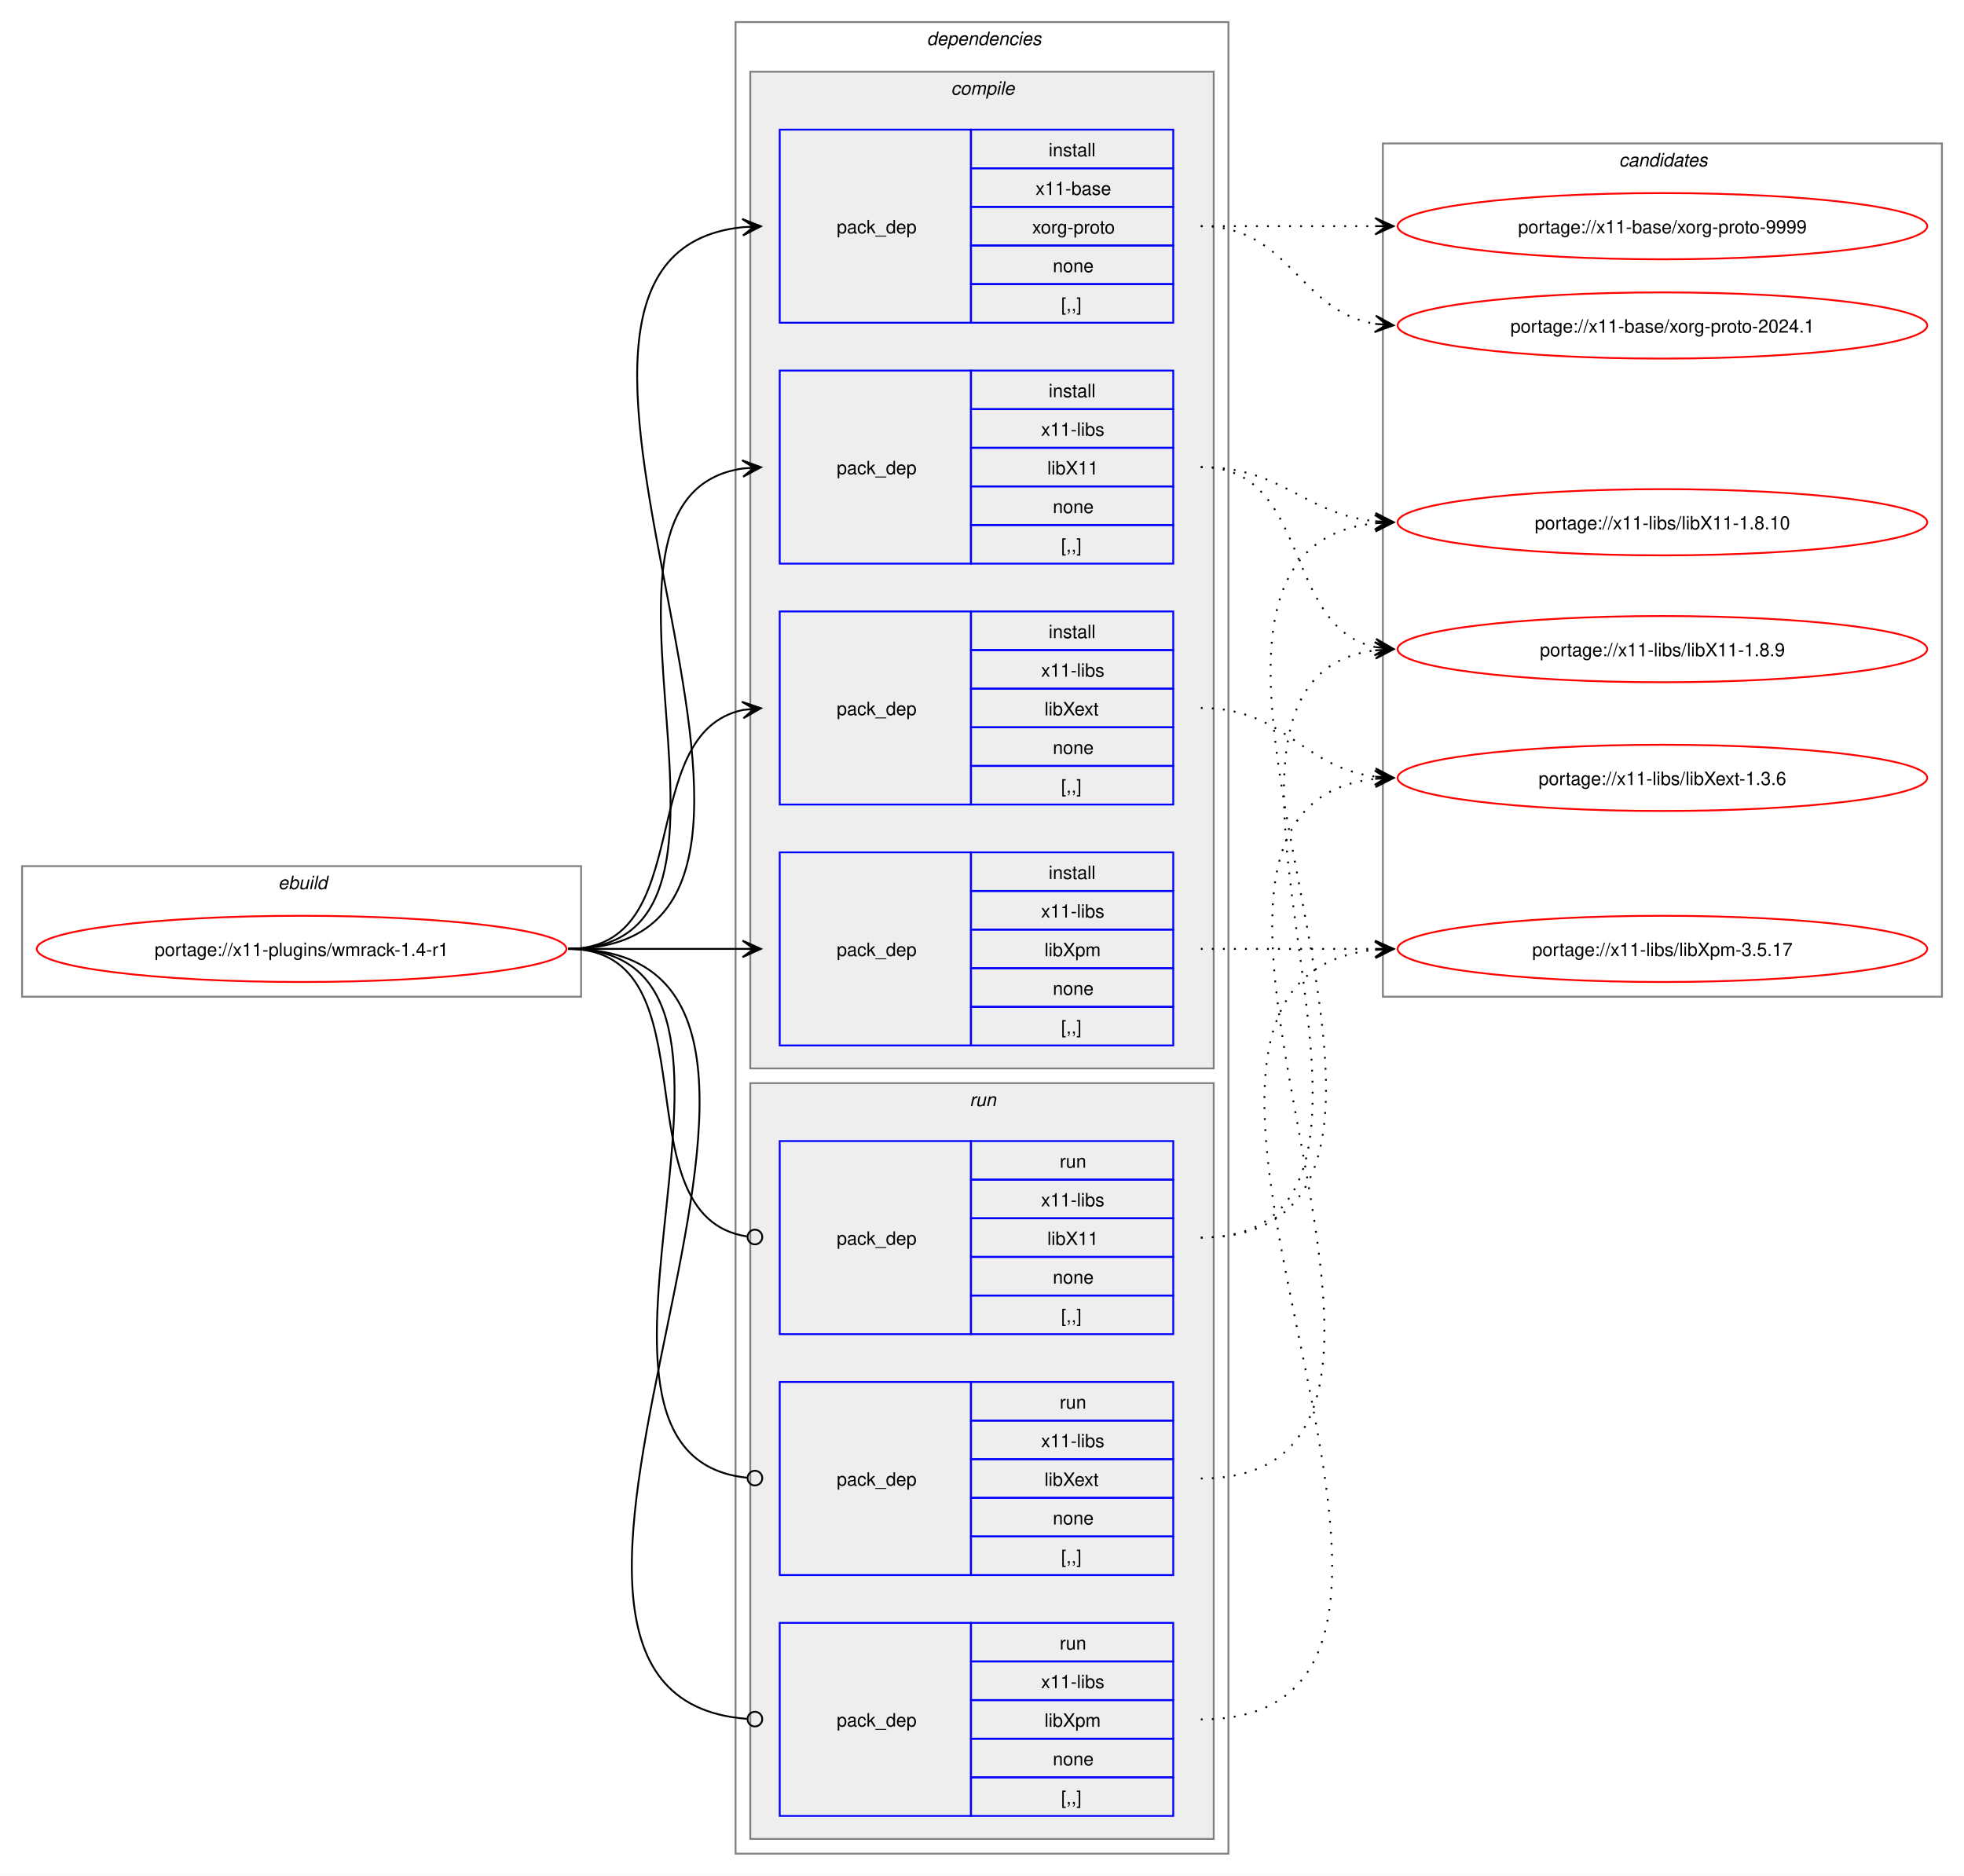
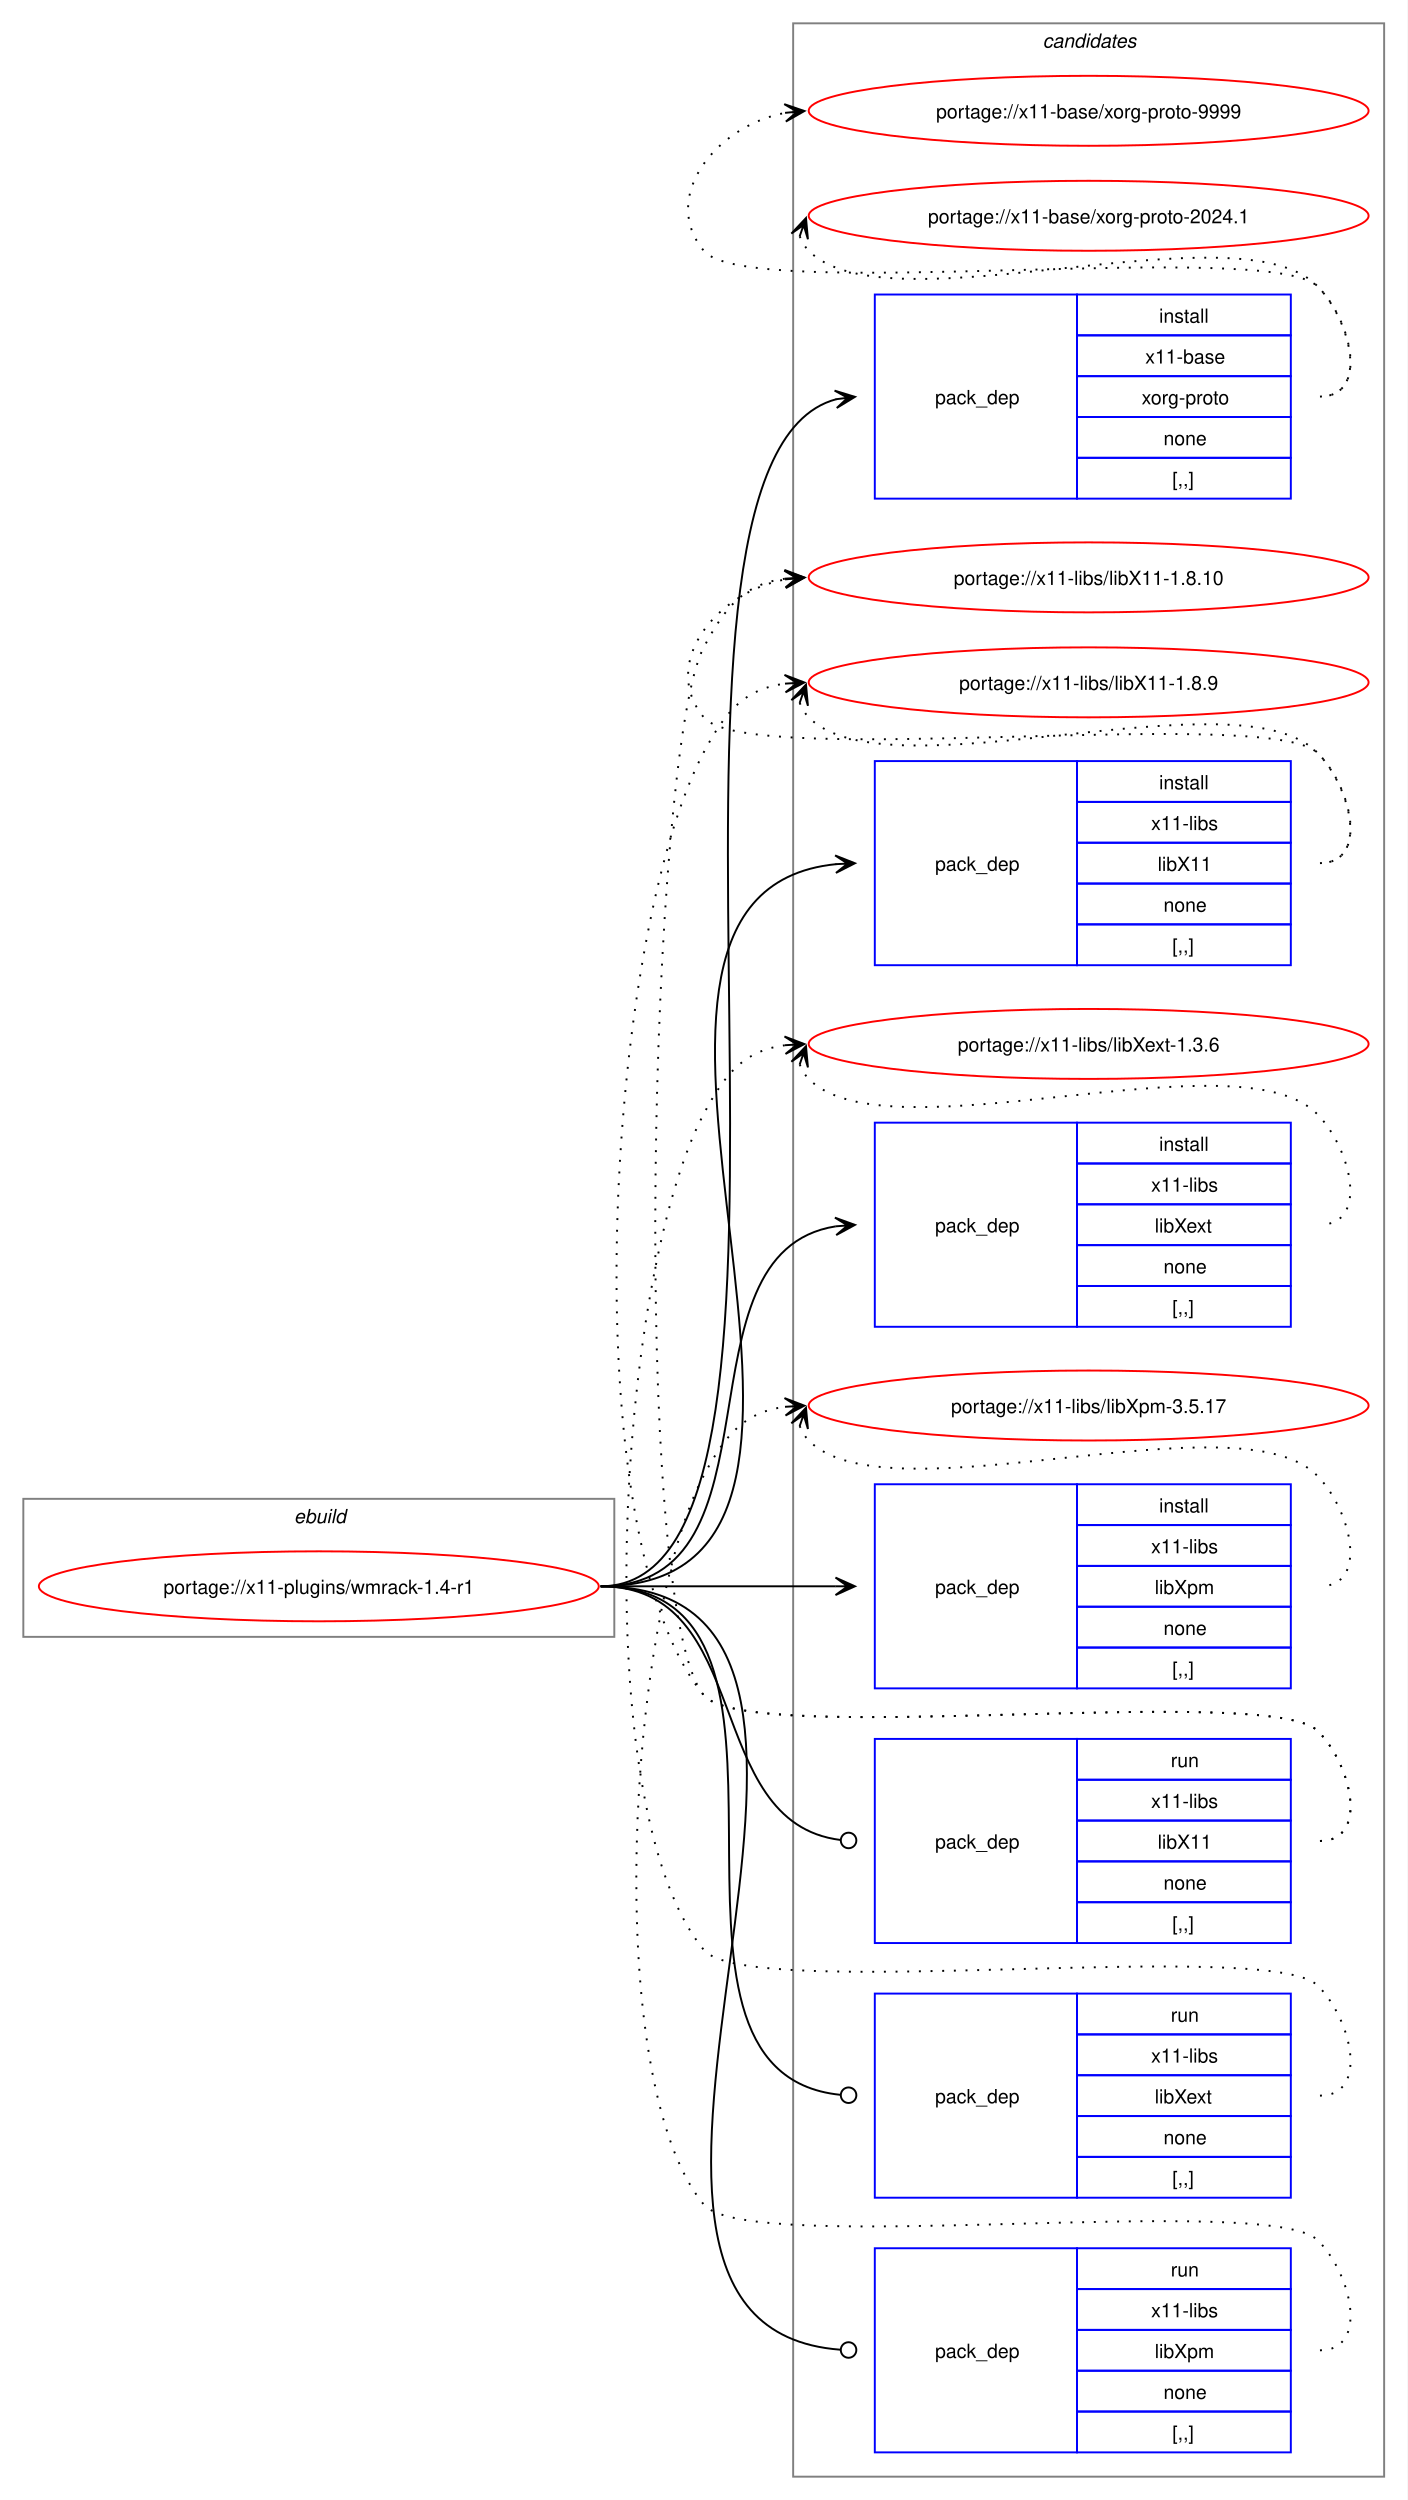
- <svg xmlns="http://www.w3.org/2000/svg" xmlns:xlink="http://www.w3.org/1999/xlink" width="1068pt" height="1020pt" viewBox="0.00 0.00 1068.00 1020.00">
-   <g id="graph0" class="graph" transform="scale(1 1) rotate(0) translate(4 1016)">
-     <polygon fill="white" stroke="none" points="-4,4 -4,-1016 1064,-1016 1064,4 -4,4" />
+ <svg xmlns="http://www.w3.org/2000/svg" xmlns:xlink="http://www.w3.org/1999/xlink" width="724pt" height="1286pt" viewBox="0.00 0.00 724.00 1286.00">
+   <g id="graph0" class="graph" transform="scale(1 1) rotate(0) translate(4 1282)">
+     <polygon fill="white" stroke="none" points="-4,4 -4,-1282 720,-1282 720,4 -4,4" />
+     <g id="clust13" class="cluster">
+       <polygon fill="none" stroke="gray" points="404,-8 404,-1270 708,-1270 708,-8 404,-8" />
+       <text text-anchor="start" x="532.38" y="-1257.5" font-family="Helvetica,sans-Serif" font-style="italic" font-size="10.00">candidates</text>
+     </g>
    <g id="clust1" class="cluster">
-       <polygon fill="none" stroke="gray" points="8,-474 8,-545 312,-545 312,-474 8,-474" />
-       <text text-anchor="start" x="147.25" y="-532.5" font-family="Helvetica,sans-Serif" font-style="italic" font-size="10.00">ebuild</text>
-     </g>
-     <g id="clust2" class="cluster">
-       <polygon fill="none" stroke="gray" points="396,-8 396,-1004 664,-1004 664,-8 396,-8" />
-       <text text-anchor="start" x="500" y="-991.5" font-family="Helvetica,sans-Serif" font-style="italic" font-size="10.00">dependencies</text>
-     </g>
-     <g id="clust3" class="cluster">
-       <polygon fill="#eeeeee" stroke="gray" points="404,-435 404,-977 656,-977 656,-435 404,-435" />
-       <text text-anchor="start" x="513.12" y="-964.5" font-family="Helvetica,sans-Serif" font-style="italic" font-size="10.00">compile</text>
-     </g>
-     <g id="clust9" class="cluster">
-       <polygon fill="#eeeeee" stroke="gray" points="404,-16 404,-427 656,-427 656,-16 404,-16" />
-       <text text-anchor="start" x="523.25" y="-414.5" font-family="Helvetica,sans-Serif" font-style="italic" font-size="10.00">run</text>
-     </g>
-     <g id="clust13" class="cluster">
-       <polygon fill="none" stroke="gray" points="748,-474 748,-938 1052,-938 1052,-474 748,-474" />
-       <text text-anchor="start" x="876.38" y="-925.5" font-family="Helvetica,sans-Serif" font-style="italic" font-size="10.00">candidates</text>
+       <polygon fill="none" stroke="gray" points="8,-440 8,-511 312,-511 312,-440 8,-440" />
+       <text text-anchor="start" x="147.25" y="-498.5" font-family="Helvetica,sans-Serif" font-style="italic" font-size="10.00">ebuild</text>
    </g>
    <g id="node1" class="node">
      <g id="a_node1">
        <a xlink:href="../x11-plugins/wmrack-1.4-r1.svg" xlink:title="portage://x11-plugins/wmrack-1.4-r1">
-           <ellipse fill="none" stroke="red" cx="160" cy="-500" rx="144" ry="18" />
-           <text text-anchor="middle" x="160" y="-496.12" font-family="Helvetica,sans-Serif" font-size="10.00">portage://x11-plugins/wmrack-1.4-r1</text>
+           <ellipse fill="none" stroke="red" cx="160" cy="-466" rx="144" ry="18" />
+           <text text-anchor="middle" x="160" y="-462.12" font-family="Helvetica,sans-Serif" font-size="10.00">portage://x11-plugins/wmrack-1.4-r1</text>
        </a>
      </g>
    </g>
    <g id="node2" class="node">
-       <polygon fill="none" stroke="blue" points="420,-840.5 420,-945.5 524,-945.5 524,-840.5 420,-840.5" />
-       <text text-anchor="start" x="451" y="-889.12" font-family="Helvetica,sans-Serif" font-size="10.00">pack_dep</text>
-       <polygon fill="none" stroke="blue" points="524,-924.5 524,-945.5 634,-945.5 634,-924.5 524,-924.5" />
-       <text text-anchor="start" x="566.25" y="-931" font-family="Helvetica,sans-Serif" font-size="10.00">install</text>
-       <polygon fill="none" stroke="blue" points="524,-903.5 524,-924.5 634,-924.5 634,-903.5 524,-903.5" />
-       <text text-anchor="start" x="559.12" y="-910" font-family="Helvetica,sans-Serif" font-size="10.00">x11-base</text>
-       <polygon fill="none" stroke="blue" points="524,-882.5 524,-903.5 634,-903.5 634,-882.5 524,-882.5" />
-       <text text-anchor="start" x="557.25" y="-889" font-family="Helvetica,sans-Serif" font-size="10.00">xorg-proto</text>
-       <polygon fill="none" stroke="blue" points="524,-861.5 524,-882.5 634,-882.5 634,-861.5 524,-861.5" />
-       <text text-anchor="start" x="568.5" y="-868" font-family="Helvetica,sans-Serif" font-size="10.00">none</text>
-       <polygon fill="none" stroke="blue" points="524,-840.5 524,-861.5 634,-861.5 634,-840.5 524,-840.5" />
-       <text text-anchor="start" x="573" y="-847" font-family="Helvetica,sans-Serif" font-size="10.00">[,,]</text>
+       <polygon fill="none" stroke="blue" points="446,-1025.5 446,-1130.5 550,-1130.5 550,-1025.5 446,-1025.5" />
+       <text text-anchor="start" x="477" y="-1074.12" font-family="Helvetica,sans-Serif" font-size="10.00">pack_dep</text>
+       <polygon fill="none" stroke="blue" points="550,-1109.5 550,-1130.5 660,-1130.5 660,-1109.5 550,-1109.5" />
+       <text text-anchor="start" x="592.25" y="-1116" font-family="Helvetica,sans-Serif" font-size="10.00">install</text>
+       <polygon fill="none" stroke="blue" points="550,-1088.5 550,-1109.5 660,-1109.5 660,-1088.5 550,-1088.5" />
+       <text text-anchor="start" x="585.12" y="-1095" font-family="Helvetica,sans-Serif" font-size="10.00">x11-base</text>
+       <polygon fill="none" stroke="blue" points="550,-1067.5 550,-1088.5 660,-1088.5 660,-1067.5 550,-1067.5" />
+       <text text-anchor="start" x="583.25" y="-1074" font-family="Helvetica,sans-Serif" font-size="10.00">xorg-proto</text>
+       <polygon fill="none" stroke="blue" points="550,-1046.5 550,-1067.5 660,-1067.5 660,-1046.5 550,-1046.5" />
+       <text text-anchor="start" x="594.5" y="-1053" font-family="Helvetica,sans-Serif" font-size="10.00">none</text>
+       <polygon fill="none" stroke="blue" points="550,-1025.5 550,-1046.5 660,-1046.5 660,-1025.5 550,-1025.5" />
+       <text text-anchor="start" x="599" y="-1032" font-family="Helvetica,sans-Serif" font-size="10.00">[,,]</text>
    </g>
    <g id="edge1" class="edge">
-       <path fill="none" stroke="black" d="M305,-500C482.02,-500 240.88,-876.29 399.94,-892.46" />
-       <polygon fill="black" stroke="black" points="409.78,-892.94 399.58,-896.95 406.01,-892.76 399.79,-892.46 399.79,-892.46 399.79,-892.46 406.01,-892.76 400.01,-887.96 409.78,-892.94" />
+       <path fill="none" stroke="black" d="M305,-466C440.32,-466 305.66,-1044.99 426.22,-1076.65" />
+       <polygon fill="black" stroke="black" points="435.79,-1077.85 425.31,-1081.07 432.04,-1077.38 425.87,-1076.61 425.87,-1076.61 425.87,-1076.61 432.04,-1077.38 426.43,-1072.14 435.79,-1077.85" />
    </g>
    <g id="node3" class="node">
-       <polygon fill="none" stroke="blue" points="420,-709.5 420,-814.5 524,-814.5 524,-709.5 420,-709.5" />
-       <text text-anchor="start" x="451" y="-758.12" font-family="Helvetica,sans-Serif" font-size="10.00">pack_dep</text>
-       <polygon fill="none" stroke="blue" points="524,-793.5 524,-814.5 634,-814.5 634,-793.5 524,-793.5" />
-       <text text-anchor="start" x="566.25" y="-800" font-family="Helvetica,sans-Serif" font-size="10.00">install</text>
-       <polygon fill="none" stroke="blue" points="524,-772.5 524,-793.5 634,-793.5 634,-772.5 524,-772.5" />
-       <text text-anchor="start" x="562.12" y="-779" font-family="Helvetica,sans-Serif" font-size="10.00">x11-libs</text>
-       <polygon fill="none" stroke="blue" points="524,-751.5 524,-772.5 634,-772.5 634,-751.5 524,-751.5" />
-       <text text-anchor="start" x="565.5" y="-758" font-family="Helvetica,sans-Serif" font-size="10.00">libX11</text>
-       <polygon fill="none" stroke="blue" points="524,-730.5 524,-751.5 634,-751.5 634,-730.5 524,-730.5" />
-       <text text-anchor="start" x="568.5" y="-737" font-family="Helvetica,sans-Serif" font-size="10.00">none</text>
-       <polygon fill="none" stroke="blue" points="524,-709.5 524,-730.5 634,-730.5 634,-709.5 524,-709.5" />
-       <text text-anchor="start" x="573" y="-716" font-family="Helvetica,sans-Serif" font-size="10.00">[,,]</text>
+       <polygon fill="none" stroke="blue" points="446,-785.5 446,-890.5 550,-890.5 550,-785.5 446,-785.5" />
+       <text text-anchor="start" x="477" y="-834.12" font-family="Helvetica,sans-Serif" font-size="10.00">pack_dep</text>
+       <polygon fill="none" stroke="blue" points="550,-869.5 550,-890.5 660,-890.5 660,-869.5 550,-869.5" />
+       <text text-anchor="start" x="592.25" y="-876" font-family="Helvetica,sans-Serif" font-size="10.00">install</text>
+       <polygon fill="none" stroke="blue" points="550,-848.5 550,-869.5 660,-869.5 660,-848.5 550,-848.5" />
+       <text text-anchor="start" x="588.12" y="-855" font-family="Helvetica,sans-Serif" font-size="10.00">x11-libs</text>
+       <polygon fill="none" stroke="blue" points="550,-827.5 550,-848.5 660,-848.5 660,-827.5 550,-827.5" />
+       <text text-anchor="start" x="591.5" y="-834" font-family="Helvetica,sans-Serif" font-size="10.00">libX11</text>
+       <polygon fill="none" stroke="blue" points="550,-806.5 550,-827.5 660,-827.5 660,-806.5 550,-806.5" />
+       <text text-anchor="start" x="594.5" y="-813" font-family="Helvetica,sans-Serif" font-size="10.00">none</text>
+       <polygon fill="none" stroke="blue" points="550,-785.5 550,-806.5 660,-806.5 660,-785.5 550,-785.5" />
+       <text text-anchor="start" x="599" y="-792" font-family="Helvetica,sans-Serif" font-size="10.00">[,,]</text>
    </g>
    <g id="edge2" class="edge">
-       <path fill="none" stroke="black" d="M305,-500C426.69,-500 294.2,-745.88 400,-761.25" />
-       <polygon fill="black" stroke="black" points="409.78,-761.92 399.5,-765.72 406.01,-761.66 399.81,-761.24 399.81,-761.24 399.81,-761.24 406.01,-761.66 400.11,-756.75 409.78,-761.92" />
+       <path fill="none" stroke="black" d="M305,-466C476.66,-466 270.79,-822.19 426.23,-837.49" />
+       <polygon fill="black" stroke="black" points="435.78,-837.94 425.58,-841.97 432.01,-837.76 425.79,-837.47 425.79,-837.47 425.79,-837.47 432.01,-837.76 426.01,-832.98 435.78,-837.94" />
    </g>
    <g id="node4" class="node">
-       <polygon fill="none" stroke="blue" points="420,-578.5 420,-683.5 524,-683.5 524,-578.5 420,-578.5" />
-       <text text-anchor="start" x="451" y="-627.12" font-family="Helvetica,sans-Serif" font-size="10.00">pack_dep</text>
-       <polygon fill="none" stroke="blue" points="524,-662.5 524,-683.5 634,-683.5 634,-662.5 524,-662.5" />
-       <text text-anchor="start" x="566.25" y="-669" font-family="Helvetica,sans-Serif" font-size="10.00">install</text>
-       <polygon fill="none" stroke="blue" points="524,-641.5 524,-662.5 634,-662.5 634,-641.5 524,-641.5" />
-       <text text-anchor="start" x="562.12" y="-648" font-family="Helvetica,sans-Serif" font-size="10.00">x11-libs</text>
-       <polygon fill="none" stroke="blue" points="524,-620.5 524,-641.5 634,-641.5 634,-620.5 524,-620.5" />
-       <text text-anchor="start" x="564" y="-627" font-family="Helvetica,sans-Serif" font-size="10.00">libXext</text>
-       <polygon fill="none" stroke="blue" points="524,-599.5 524,-620.5 634,-620.5 634,-599.5 524,-599.5" />
-       <text text-anchor="start" x="568.5" y="-606" font-family="Helvetica,sans-Serif" font-size="10.00">none</text>
-       <polygon fill="none" stroke="blue" points="524,-578.5 524,-599.5 634,-599.5 634,-578.5 524,-578.5" />
-       <text text-anchor="start" x="573" y="-585" font-family="Helvetica,sans-Serif" font-size="10.00">[,,]</text>
+       <polygon fill="none" stroke="blue" points="446,-599.5 446,-704.5 550,-704.5 550,-599.5 446,-599.5" />
+       <text text-anchor="start" x="477" y="-648.12" font-family="Helvetica,sans-Serif" font-size="10.00">pack_dep</text>
+       <polygon fill="none" stroke="blue" points="550,-683.5 550,-704.5 660,-704.5 660,-683.5 550,-683.5" />
+       <text text-anchor="start" x="592.25" y="-690" font-family="Helvetica,sans-Serif" font-size="10.00">install</text>
+       <polygon fill="none" stroke="blue" points="550,-662.5 550,-683.5 660,-683.5 660,-662.5 550,-662.5" />
+       <text text-anchor="start" x="588.12" y="-669" font-family="Helvetica,sans-Serif" font-size="10.00">x11-libs</text>
+       <polygon fill="none" stroke="blue" points="550,-641.5 550,-662.5 660,-662.5 660,-641.5 550,-641.5" />
+       <text text-anchor="start" x="590" y="-648" font-family="Helvetica,sans-Serif" font-size="10.00">libXext</text>
+       <polygon fill="none" stroke="blue" points="550,-620.5 550,-641.5 660,-641.5 660,-620.5 550,-620.5" />
+       <text text-anchor="start" x="594.5" y="-627" font-family="Helvetica,sans-Serif" font-size="10.00">none</text>
+       <polygon fill="none" stroke="blue" points="550,-599.5 550,-620.5 660,-620.5 660,-599.5 550,-599.5" />
+       <text text-anchor="start" x="599" y="-606" font-family="Helvetica,sans-Serif" font-size="10.00">[,,]</text>
    </g>
    <g id="edge3" class="edge">
-       <path fill="none" stroke="black" d="M305,-500C375.95,-500 340.39,-617.55 400.11,-629.95" />
-       <polygon fill="black" stroke="black" points="409.79,-630.88 399.4,-634.4 406.02,-630.52 399.83,-629.92 399.83,-629.92 399.83,-629.92 406.02,-630.52 400.27,-625.44 409.79,-630.88" />
+       <path fill="none" stroke="black" d="M305,-466C402.41,-466 340.9,-637.75 425.89,-651.17" />
+       <polygon fill="black" stroke="black" points="435.78,-651.91 425.48,-655.65 432.01,-651.63 425.81,-651.17 425.81,-651.17 425.81,-651.17 432.01,-651.63 426.15,-646.68 435.78,-651.91" />
    </g>
    <g id="node5" class="node">
-       <polygon fill="none" stroke="blue" points="420,-447.5 420,-552.5 524,-552.5 524,-447.5 420,-447.5" />
-       <text text-anchor="start" x="451" y="-496.12" font-family="Helvetica,sans-Serif" font-size="10.00">pack_dep</text>
-       <polygon fill="none" stroke="blue" points="524,-531.5 524,-552.5 634,-552.5 634,-531.5 524,-531.5" />
-       <text text-anchor="start" x="566.25" y="-538" font-family="Helvetica,sans-Serif" font-size="10.00">install</text>
-       <polygon fill="none" stroke="blue" points="524,-510.5 524,-531.5 634,-531.5 634,-510.5 524,-510.5" />
-       <text text-anchor="start" x="562.12" y="-517" font-family="Helvetica,sans-Serif" font-size="10.00">x11-libs</text>
-       <polygon fill="none" stroke="blue" points="524,-489.5 524,-510.5 634,-510.5 634,-489.5 524,-489.5" />
-       <text text-anchor="start" x="564" y="-496" font-family="Helvetica,sans-Serif" font-size="10.00">libXpm</text>
-       <polygon fill="none" stroke="blue" points="524,-468.5 524,-489.5 634,-489.5 634,-468.5 524,-468.5" />
-       <text text-anchor="start" x="568.5" y="-475" font-family="Helvetica,sans-Serif" font-size="10.00">none</text>
-       <polygon fill="none" stroke="blue" points="524,-447.5 524,-468.5 634,-468.5 634,-447.5 524,-447.5" />
-       <text text-anchor="start" x="573" y="-454" font-family="Helvetica,sans-Serif" font-size="10.00">[,,]</text>
+       <polygon fill="none" stroke="blue" points="446,-413.5 446,-518.5 550,-518.5 550,-413.5 446,-413.5" />
+       <text text-anchor="start" x="477" y="-462.12" font-family="Helvetica,sans-Serif" font-size="10.00">pack_dep</text>
+       <polygon fill="none" stroke="blue" points="550,-497.5 550,-518.5 660,-518.5 660,-497.5 550,-497.5" />
+       <text text-anchor="start" x="592.25" y="-504" font-family="Helvetica,sans-Serif" font-size="10.00">install</text>
+       <polygon fill="none" stroke="blue" points="550,-476.5 550,-497.5 660,-497.5 660,-476.5 550,-476.5" />
+       <text text-anchor="start" x="588.12" y="-483" font-family="Helvetica,sans-Serif" font-size="10.00">x11-libs</text>
+       <polygon fill="none" stroke="blue" points="550,-455.5 550,-476.5 660,-476.5 660,-455.5 550,-455.5" />
+       <text text-anchor="start" x="590" y="-462" font-family="Helvetica,sans-Serif" font-size="10.00">libXpm</text>
+       <polygon fill="none" stroke="blue" points="550,-434.5 550,-455.5 660,-455.5 660,-434.5 550,-434.5" />
+       <text text-anchor="start" x="594.5" y="-441" font-family="Helvetica,sans-Serif" font-size="10.00">none</text>
+       <polygon fill="none" stroke="blue" points="550,-413.5 550,-434.5 660,-434.5 660,-413.5 550,-413.5" />
+       <text text-anchor="start" x="599" y="-420" font-family="Helvetica,sans-Serif" font-size="10.00">[,,]</text>
    </g>
    <g id="edge4" class="edge">
-       <path fill="none" stroke="black" d="M305,-500C348.25,-500 361.72,-500 400.08,-500" />
-       <polygon fill="black" stroke="black" points="409.78,-500 399.78,-504.5 406,-500 399.78,-500 399.78,-500 399.78,-500 406,-500 399.78,-495.5 409.78,-500" />
+       <path fill="none" stroke="black" d="M305,-466C359.77,-466 376.19,-466 425.87,-466" />
+       <polygon fill="black" stroke="black" points="435.78,-466 425.78,-470.5 432,-466 425.78,-466 425.78,-466 425.78,-466 432,-466 425.78,-461.5 435.78,-466" />
    </g>
    <g id="node6" class="node">
-       <polygon fill="none" stroke="blue" points="420,-290.5 420,-395.5 524,-395.5 524,-290.5 420,-290.5" />
-       <text text-anchor="start" x="451" y="-339.12" font-family="Helvetica,sans-Serif" font-size="10.00">pack_dep</text>
-       <polygon fill="none" stroke="blue" points="524,-374.5 524,-395.5 634,-395.5 634,-374.5 524,-374.5" />
-       <text text-anchor="start" x="572.25" y="-381" font-family="Helvetica,sans-Serif" font-size="10.00">run</text>
-       <polygon fill="none" stroke="blue" points="524,-353.5 524,-374.5 634,-374.5 634,-353.5 524,-353.5" />
-       <text text-anchor="start" x="562.12" y="-360" font-family="Helvetica,sans-Serif" font-size="10.00">x11-libs</text>
-       <polygon fill="none" stroke="blue" points="524,-332.5 524,-353.5 634,-353.5 634,-332.5 524,-332.5" />
-       <text text-anchor="start" x="565.5" y="-339" font-family="Helvetica,sans-Serif" font-size="10.00">libX11</text>
-       <polygon fill="none" stroke="blue" points="524,-311.5 524,-332.5 634,-332.5 634,-311.5 524,-311.5" />
-       <text text-anchor="start" x="568.5" y="-318" font-family="Helvetica,sans-Serif" font-size="10.00">none</text>
-       <polygon fill="none" stroke="blue" points="524,-290.5 524,-311.5 634,-311.5 634,-290.5 524,-290.5" />
-       <text text-anchor="start" x="573" y="-297" font-family="Helvetica,sans-Serif" font-size="10.00">[,,]</text>
+       <polygon fill="none" stroke="blue" points="446,-282.5 446,-387.5 550,-387.5 550,-282.5 446,-282.5" />
+       <text text-anchor="start" x="477" y="-331.12" font-family="Helvetica,sans-Serif" font-size="10.00">pack_dep</text>
+       <polygon fill="none" stroke="blue" points="550,-366.5 550,-387.5 660,-387.5 660,-366.5 550,-366.5" />
+       <text text-anchor="start" x="598.25" y="-373" font-family="Helvetica,sans-Serif" font-size="10.00">run</text>
+       <polygon fill="none" stroke="blue" points="550,-345.5 550,-366.5 660,-366.5 660,-345.5 550,-345.5" />
+       <text text-anchor="start" x="588.12" y="-352" font-family="Helvetica,sans-Serif" font-size="10.00">x11-libs</text>
+       <polygon fill="none" stroke="blue" points="550,-324.5 550,-345.5 660,-345.5 660,-324.5 550,-324.5" />
+       <text text-anchor="start" x="591.5" y="-331" font-family="Helvetica,sans-Serif" font-size="10.00">libX11</text>
+       <polygon fill="none" stroke="blue" points="550,-303.5 550,-324.5 660,-324.5 660,-303.5 550,-303.5" />
+       <text text-anchor="start" x="594.5" y="-310" font-family="Helvetica,sans-Serif" font-size="10.00">none</text>
+       <polygon fill="none" stroke="blue" points="550,-282.5 550,-303.5 660,-303.5 660,-282.5 550,-282.5" />
+       <text text-anchor="start" x="599" y="-289" font-family="Helvetica,sans-Serif" font-size="10.00">[,,]</text>
    </g>
    <g id="edge5" class="edge">
-       <path fill="none" stroke="black" d="M305,-500C386.07,-500 331.24,-354.44 402.22,-343.63" />
-       <ellipse fill="none" stroke="black" cx="406.51" cy="-343.32" rx="4" ry="4" />
+       <path fill="none" stroke="black" d="M305,-466C384.59,-466 356.66,-344.54 428.27,-335.53" />
+       <ellipse fill="none" stroke="black" cx="432.51" cy="-335.27" rx="4" ry="4" />
    </g>
    <g id="node7" class="node">
-       <polygon fill="none" stroke="blue" points="420,-159.5 420,-264.5 524,-264.5 524,-159.5 420,-159.5" />
-       <text text-anchor="start" x="451" y="-208.12" font-family="Helvetica,sans-Serif" font-size="10.00">pack_dep</text>
-       <polygon fill="none" stroke="blue" points="524,-243.5 524,-264.5 634,-264.5 634,-243.5 524,-243.5" />
-       <text text-anchor="start" x="572.25" y="-250" font-family="Helvetica,sans-Serif" font-size="10.00">run</text>
-       <polygon fill="none" stroke="blue" points="524,-222.5 524,-243.5 634,-243.5 634,-222.5 524,-222.5" />
-       <text text-anchor="start" x="562.12" y="-229" font-family="Helvetica,sans-Serif" font-size="10.00">x11-libs</text>
-       <polygon fill="none" stroke="blue" points="524,-201.5 524,-222.5 634,-222.5 634,-201.5 524,-201.5" />
-       <text text-anchor="start" x="564" y="-208" font-family="Helvetica,sans-Serif" font-size="10.00">libXext</text>
-       <polygon fill="none" stroke="blue" points="524,-180.5 524,-201.5 634,-201.5 634,-180.5 524,-180.5" />
-       <text text-anchor="start" x="568.5" y="-187" font-family="Helvetica,sans-Serif" font-size="10.00">none</text>
-       <polygon fill="none" stroke="blue" points="524,-159.5 524,-180.5 634,-180.5 634,-159.5 524,-159.5" />
-       <text text-anchor="start" x="573" y="-166" font-family="Helvetica,sans-Serif" font-size="10.00">[,,]</text>
+       <polygon fill="none" stroke="blue" points="446,-151.5 446,-256.5 550,-256.5 550,-151.5 446,-151.5" />
+       <text text-anchor="start" x="477" y="-200.12" font-family="Helvetica,sans-Serif" font-size="10.00">pack_dep</text>
+       <polygon fill="none" stroke="blue" points="550,-235.5 550,-256.5 660,-256.5 660,-235.5 550,-235.5" />
+       <text text-anchor="start" x="598.25" y="-242" font-family="Helvetica,sans-Serif" font-size="10.00">run</text>
+       <polygon fill="none" stroke="blue" points="550,-214.5 550,-235.5 660,-235.5 660,-214.5 550,-214.5" />
+       <text text-anchor="start" x="588.12" y="-221" font-family="Helvetica,sans-Serif" font-size="10.00">x11-libs</text>
+       <polygon fill="none" stroke="blue" points="550,-193.5 550,-214.5 660,-214.5 660,-193.5 550,-193.5" />
+       <text text-anchor="start" x="590" y="-200" font-family="Helvetica,sans-Serif" font-size="10.00">libXext</text>
+       <polygon fill="none" stroke="blue" points="550,-172.5 550,-193.5 660,-193.5 660,-172.5 550,-172.5" />
+       <text text-anchor="start" x="594.5" y="-179" font-family="Helvetica,sans-Serif" font-size="10.00">none</text>
+       <polygon fill="none" stroke="blue" points="550,-151.5 550,-172.5 660,-172.5 660,-151.5 550,-151.5" />
+       <text text-anchor="start" x="599" y="-158" font-family="Helvetica,sans-Serif" font-size="10.00">[,,]</text>
    </g>
    <g id="edge6" class="edge">
-       <path fill="none" stroke="black" d="M305,-500C438.33,-500 281.95,-224.79 402.26,-212.43" />
-       <ellipse fill="none" stroke="black" cx="406.51" cy="-212.22" rx="4" ry="4" />
+       <path fill="none" stroke="black" d="M305,-466C432.33,-466 312.51,-216.14 428.25,-204.43" />
+       <ellipse fill="none" stroke="black" cx="432.51" cy="-204.22" rx="4" ry="4" />
    </g>
    <g id="node8" class="node">
-       <polygon fill="none" stroke="blue" points="420,-28.5 420,-133.5 524,-133.5 524,-28.5 420,-28.5" />
-       <text text-anchor="start" x="451" y="-77.12" font-family="Helvetica,sans-Serif" font-size="10.00">pack_dep</text>
-       <polygon fill="none" stroke="blue" points="524,-112.5 524,-133.5 634,-133.5 634,-112.5 524,-112.5" />
-       <text text-anchor="start" x="572.25" y="-119" font-family="Helvetica,sans-Serif" font-size="10.00">run</text>
-       <polygon fill="none" stroke="blue" points="524,-91.5 524,-112.5 634,-112.5 634,-91.5 524,-91.5" />
-       <text text-anchor="start" x="562.12" y="-98" font-family="Helvetica,sans-Serif" font-size="10.00">x11-libs</text>
-       <polygon fill="none" stroke="blue" points="524,-70.5 524,-91.5 634,-91.5 634,-70.5 524,-70.5" />
-       <text text-anchor="start" x="564" y="-77" font-family="Helvetica,sans-Serif" font-size="10.00">libXpm</text>
-       <polygon fill="none" stroke="blue" points="524,-49.5 524,-70.5 634,-70.5 634,-49.5 524,-49.5" />
-       <text text-anchor="start" x="568.5" y="-56" font-family="Helvetica,sans-Serif" font-size="10.00">none</text>
-       <polygon fill="none" stroke="blue" points="524,-28.5 524,-49.5 634,-49.5 634,-28.5 524,-28.5" />
-       <text text-anchor="start" x="573" y="-35" font-family="Helvetica,sans-Serif" font-size="10.00">[,,]</text>
+       <polygon fill="none" stroke="blue" points="446,-20.5 446,-125.5 550,-125.5 550,-20.5 446,-20.5" />
+       <text text-anchor="start" x="477" y="-69.12" font-family="Helvetica,sans-Serif" font-size="10.00">pack_dep</text>
+       <polygon fill="none" stroke="blue" points="550,-104.5 550,-125.5 660,-125.5 660,-104.5 550,-104.5" />
+       <text text-anchor="start" x="598.25" y="-111" font-family="Helvetica,sans-Serif" font-size="10.00">run</text>
+       <polygon fill="none" stroke="blue" points="550,-83.5 550,-104.5 660,-104.5 660,-83.5 550,-83.5" />
+       <text text-anchor="start" x="588.12" y="-90" font-family="Helvetica,sans-Serif" font-size="10.00">x11-libs</text>
+       <polygon fill="none" stroke="blue" points="550,-62.5 550,-83.5 660,-83.5 660,-62.5 550,-62.5" />
+       <text text-anchor="start" x="590" y="-69" font-family="Helvetica,sans-Serif" font-size="10.00">libXpm</text>
+       <polygon fill="none" stroke="blue" points="550,-41.5 550,-62.5 660,-62.5 660,-41.5 550,-41.5" />
+       <text text-anchor="start" x="594.5" y="-48" font-family="Helvetica,sans-Serif" font-size="10.00">none</text>
+       <polygon fill="none" stroke="blue" points="550,-20.5 550,-41.5 660,-41.5 660,-20.5 550,-20.5" />
+       <text text-anchor="start" x="599" y="-27" font-family="Helvetica,sans-Serif" font-size="10.00">[,,]</text>
    </g>
    <g id="edge7" class="edge">
-       <path fill="none" stroke="black" d="M305,-500C493.99,-500 227.75,-94.39 402.08,-81.32" />
-       <ellipse fill="none" stroke="black" cx="406.5" cy="-81.16" rx="4" ry="4" />
+       <path fill="none" stroke="black" d="M305,-466C486.2,-466 260.48,-85.94 428.17,-73.32" />
+       <ellipse fill="none" stroke="black" cx="432.5" cy="-73.16" rx="4" ry="4" />
    </g>
    <g id="node9" class="node">
      <g id="a_node9">
        <a xlink:href="../x11-base/xorg-proto-9999.svg" xlink:title="portage://x11-base/xorg-proto-9999">
-           <ellipse fill="none" stroke="red" cx="900" cy="-893" rx="144" ry="18" />
-           <text text-anchor="middle" x="900" y="-889.12" font-family="Helvetica,sans-Serif" font-size="10.00">portage://x11-base/xorg-proto-9999</text>
+           <ellipse fill="none" stroke="red" cx="556" cy="-1225" rx="144" ry="18" />
+           <text text-anchor="middle" x="556" y="-1221.12" font-family="Helvetica,sans-Serif" font-size="10.00">portage://x11-base/xorg-proto-9999</text>
        </a>
      </g>
    </g>
    <g id="edge8" class="edge">
-       <path fill="none" stroke="black" stroke-dasharray="1,5" d="M649,-893C692.25,-893 705.72,-893 744.08,-893" />
-       <polygon fill="black" stroke="black" points="753.78,-893 743.78,-897.5 750,-893 743.78,-893 743.78,-893 743.78,-893 750,-893 743.78,-888.5 753.78,-893" />
+       <path fill="none" stroke="black" stroke-dasharray="1,5" d="M675,-1078C700.12,-1078 691.6,-1116.59 674,-1134.5 649.35,-1159.59 380.36,-1125.85 358,-1153 335.11,-1180.8 364.6,-1217.35 399.91,-1223.95" />
+       <polygon fill="black" stroke="black" points="409.79,-1224.89 399.41,-1228.43 406.02,-1224.53 399.83,-1223.95 399.83,-1223.95 399.83,-1223.95 406.02,-1224.53 400.25,-1219.47 409.79,-1224.89" />
    </g>
    <g id="node10" class="node">
      <g id="a_node10">
        <a xlink:href="../x11-base/xorg-proto-2024.1.svg" xlink:title="portage://x11-base/xorg-proto-2024.1">
-           <ellipse fill="none" stroke="red" cx="900" cy="-839" rx="144" ry="18" />
-           <text text-anchor="middle" x="900" y="-835.12" font-family="Helvetica,sans-Serif" font-size="10.00">portage://x11-base/xorg-proto-2024.1</text>
+           <ellipse fill="none" stroke="red" cx="556" cy="-1171" rx="144" ry="18" />
+           <text text-anchor="middle" x="556" y="-1167.12" font-family="Helvetica,sans-Serif" font-size="10.00">portage://x11-base/xorg-proto-2024.1</text>
        </a>
      </g>
    </g>
    <g id="edge9" class="edge">
-       <path fill="none" stroke="black" stroke-dasharray="1,5" d="M649,-893C697.95,-893 701.8,-846.72 744.05,-839.85" />
-       <polygon fill="black" stroke="black" points="753.79,-839.09 744.16,-844.35 750.01,-839.39 743.82,-839.87 743.82,-839.87 743.82,-839.87 750.01,-839.39 743.47,-835.38 753.79,-839.09" />
+       <path fill="none" stroke="black" stroke-dasharray="1,5" d="M407.37,-1160.45C408.4,-1157.7 410.07,-1154.96 412,-1153 452.96,-1111.42 633.83,-1176.85 674,-1134.5 691.28,-1116.28 700.12,-1078 675,-1078" />
+       <polygon fill="black" stroke="black" points="410.6,-1169.85 403.09,-1161.86 409.37,-1166.27 407.34,-1160.39 407.34,-1160.39 407.34,-1160.39 409.37,-1166.27 411.6,-1158.93 410.6,-1169.85" />
    </g>
    <g id="node11" class="node">
      <g id="a_node11">
        <a xlink:href="../x11-libs/libX11-1.8.10.svg" xlink:title="portage://x11-libs/libX11-1.8.10">
-           <ellipse fill="none" stroke="red" cx="900" cy="-732" rx="144" ry="18" />
-           <text text-anchor="middle" x="900" y="-728.12" font-family="Helvetica,sans-Serif" font-size="10.00">portage://x11-libs/libX11-1.8.10</text>
+           <ellipse fill="none" stroke="red" cx="556" cy="-985" rx="144" ry="18" />
+           <text text-anchor="middle" x="556" y="-981.12" font-family="Helvetica,sans-Serif" font-size="10.00">portage://x11-libs/libX11-1.8.10</text>
        </a>
      </g>
    </g>
    <g id="edge10" class="edge">
-       <path fill="none" stroke="black" stroke-dasharray="1,5" d="M649,-762C694.04,-762 704.48,-736.61 743.98,-732.55" />
-       <polygon fill="black" stroke="black" points="753.78,-732.06 744.02,-737.05 750.01,-732.25 743.8,-732.56 743.8,-732.56 743.8,-732.56 750.01,-732.25 743.57,-728.06 753.78,-732.06" />
+       <path fill="none" stroke="black" stroke-dasharray="1,5" d="M675,-838C700.12,-838 691.6,-876.59 674,-894.5 649.35,-919.59 380.36,-885.85 358,-913 335.11,-940.8 364.6,-977.35 399.91,-983.95" />
+       <polygon fill="black" stroke="black" points="409.79,-984.89 399.41,-988.43 406.02,-984.53 399.83,-983.95 399.83,-983.95 399.83,-983.95 406.02,-984.53 400.25,-979.47 409.79,-984.89" />
    </g>
    <g id="node12" class="node">
      <g id="a_node12">
        <a xlink:href="../x11-libs/libX11-1.8.9.svg" xlink:title="portage://x11-libs/libX11-1.8.9">
-           <ellipse fill="none" stroke="red" cx="900" cy="-663" rx="144" ry="18" />
-           <text text-anchor="middle" x="900" y="-659.12" font-family="Helvetica,sans-Serif" font-size="10.00">portage://x11-libs/libX11-1.8.9</text>
+           <ellipse fill="none" stroke="red" cx="556" cy="-931" rx="144" ry="18" />
+           <text text-anchor="middle" x="556" y="-927.12" font-family="Helvetica,sans-Serif" font-size="10.00">portage://x11-libs/libX11-1.8.9</text>
        </a>
      </g>
    </g>
    <g id="edge11" class="edge">
-       <path fill="none" stroke="black" stroke-dasharray="1,5" d="M649,-762C709.43,-762 693.06,-674.99 743.89,-664.11" />
-       <polygon fill="black" stroke="black" points="753.79,-663.12 744.29,-668.6 750.02,-663.5 743.84,-664.12 743.84,-664.12 743.84,-664.12 750.02,-663.5 743.39,-659.64 753.79,-663.12" />
+       <path fill="none" stroke="black" stroke-dasharray="1,5" d="M407.37,-920.45C408.4,-917.7 410.07,-914.96 412,-913 452.96,-871.42 633.83,-936.85 674,-894.5 691.28,-876.28 700.12,-838 675,-838" />
+       <polygon fill="black" stroke="black" points="410.6,-929.85 403.09,-921.86 409.37,-926.27 407.34,-920.39 407.34,-920.39 407.34,-920.39 409.37,-926.27 411.6,-918.93 410.6,-929.85" />
    </g>
    <g id="node13" class="node">
      <g id="a_node13">
        <a xlink:href="../x11-libs/libXext-1.3.6.svg" xlink:title="portage://x11-libs/libXext-1.3.6">
-           <ellipse fill="none" stroke="red" cx="900" cy="-593" rx="144" ry="18" />
-           <text text-anchor="middle" x="900" y="-589.12" font-family="Helvetica,sans-Serif" font-size="10.00">portage://x11-libs/libXext-1.3.6</text>
+           <ellipse fill="none" stroke="red" cx="556" cy="-745" rx="144" ry="18" />
+           <text text-anchor="middle" x="556" y="-741.12" font-family="Helvetica,sans-Serif" font-size="10.00">portage://x11-libs/libXext-1.3.6</text>
        </a>
      </g>
    </g>
    <g id="edge12" class="edge">
-       <path fill="none" stroke="black" stroke-dasharray="1,5" d="M649,-631C695.14,-631 703.76,-598.71 744.04,-593.66" />
-       <polygon fill="black" stroke="black" points="753.78,-593.07 744.07,-598.17 750.01,-593.3 743.8,-593.67 743.8,-593.67 743.8,-593.67 750.01,-593.3 743.53,-589.18 753.78,-593.07" />
+       <path fill="none" stroke="black" stroke-dasharray="1,5" d="M407.37,-734.45C408.4,-731.7 410.07,-728.96 412,-727 452.96,-685.42 633.83,-750.85 674,-708.5 691.28,-690.28 700.12,-652 675,-652" />
+       <polygon fill="black" stroke="black" points="410.6,-743.85 403.09,-735.86 409.37,-740.27 407.34,-734.39 407.34,-734.39 407.34,-734.39 409.37,-740.27 411.6,-732.93 410.6,-743.85" />
    </g>
    <g id="node14" class="node">
      <g id="a_node14">
        <a xlink:href="../x11-libs/libXpm-3.5.17.svg" xlink:title="portage://x11-libs/libXpm-3.5.17">
-           <ellipse fill="none" stroke="red" cx="900" cy="-500" rx="144" ry="18" />
-           <text text-anchor="middle" x="900" y="-496.12" font-family="Helvetica,sans-Serif" font-size="10.00">portage://x11-libs/libXpm-3.5.17</text>
+           <ellipse fill="none" stroke="red" cx="556" cy="-559" rx="144" ry="18" />
+           <text text-anchor="middle" x="556" y="-555.12" font-family="Helvetica,sans-Serif" font-size="10.00">portage://x11-libs/libXpm-3.5.17</text>
        </a>
      </g>
    </g>
    <g id="edge13" class="edge">
-       <path fill="none" stroke="black" stroke-dasharray="1,5" d="M649,-500C692.25,-500 705.72,-500 744.08,-500" />
-       <polygon fill="black" stroke="black" points="753.78,-500 743.78,-504.5 750,-500 743.78,-500 743.78,-500 743.78,-500 750,-500 743.78,-495.5 753.78,-500" />
+       <path fill="none" stroke="black" stroke-dasharray="1,5" d="M407.37,-548.45C408.4,-545.7 410.07,-542.96 412,-541 452.96,-499.42 633.83,-564.85 674,-522.5 691.28,-504.28 700.12,-466 675,-466" />
+       <polygon fill="black" stroke="black" points="410.6,-557.85 403.09,-549.86 409.37,-554.27 407.34,-548.39 407.34,-548.39 407.34,-548.39 409.37,-554.27 411.6,-546.93 410.6,-557.85" />
    </g>
    <g id="edge14" class="edge">
-       <path fill="none" stroke="black" stroke-dasharray="1,5" d="M649,-343C824.34,-343 586.45,-715.46 744.04,-731.47" />
-       <polygon fill="black" stroke="black" points="753.78,-731.94 743.58,-735.95 750.01,-731.76 743.79,-731.46 743.79,-731.46 743.79,-731.46 750.01,-731.76 744.01,-726.96 753.78,-731.94" />
+       <path fill="none" stroke="black" stroke-dasharray="1,5" d="M675,-335C700.12,-335 691.6,-373.59 674,-391.5 649.35,-416.59 380.36,-382.85 358,-410 319.93,-456.24 329.97,-896.08 358,-949 369.45,-970.63 379.33,-981.67 399.96,-984.35" />
+       <polygon fill="black" stroke="black" points="409.78,-984.93 399.54,-988.83 406.01,-984.7 399.8,-984.34 399.8,-984.34 399.8,-984.34 406.01,-984.7 400.07,-979.85 409.78,-984.93" />
    </g>
    <g id="edge15" class="edge">
-       <path fill="none" stroke="black" stroke-dasharray="1,5" d="M649,-343C794.87,-343 615.15,-646.35 743.85,-662.34" />
-       <polygon fill="black" stroke="black" points="753.78,-662.93 743.54,-666.83 750.01,-662.71 743.8,-662.34 743.8,-662.34 743.8,-662.34 750.01,-662.71 744.07,-657.85 753.78,-662.93" />
+       <path fill="none" stroke="black" stroke-dasharray="1,5" d="M675,-335C700.12,-335 691.6,-373.59 674,-391.5 649.35,-416.59 380.36,-382.85 358,-410 289.5,-493.21 307.56,-799.76 358,-895 369.45,-916.63 379.33,-927.67 399.96,-930.35" />
+       <polygon fill="black" stroke="black" points="409.78,-930.93 399.54,-934.83 406.01,-930.7 399.8,-930.34 399.8,-930.34 399.8,-930.34 406.01,-930.7 400.07,-925.85 409.78,-930.93" />
    </g>
    <g id="edge16" class="edge">
-       <path fill="none" stroke="black" stroke-dasharray="1,5" d="M649,-212C820.99,-212 589.59,-576.8 744.25,-592.48" />
-       <polygon fill="black" stroke="black" points="753.78,-592.94 743.58,-596.95 750.01,-592.76 743.79,-592.46 743.79,-592.46 743.79,-592.46 750.01,-592.76 744.01,-587.96 753.78,-592.94" />
+       <path fill="none" stroke="black" stroke-dasharray="1,5" d="M675,-204C700.12,-204 691.6,-242.59 674,-260.5 649.35,-285.59 380.36,-251.85 358,-279 297.26,-352.77 313.28,-624.56 358,-709 369.45,-730.63 379.33,-741.67 399.96,-744.35" />
+       <polygon fill="black" stroke="black" points="409.78,-744.93 399.54,-748.83 406.01,-744.7 399.8,-744.34 399.8,-744.34 399.8,-744.34 406.01,-744.7 400.07,-739.85 409.78,-744.93" />
    </g>
    <g id="edge17" class="edge">
-       <path fill="none" stroke="black" stroke-dasharray="1,5" d="M649,-81C837.24,-81 573.86,-483.39 744.02,-499.5" />
-       <polygon fill="black" stroke="black" points="753.78,-499.94 743.59,-503.99 750.01,-499.77 743.79,-499.49 743.79,-499.49 743.79,-499.49 750.01,-499.77 744,-495 753.78,-499.94" />
+       <path fill="none" stroke="black" stroke-dasharray="1,5" d="M675,-73C700.12,-73 691.6,-111.59 674,-129.5 649.35,-154.59 380.36,-120.85 358,-148 305.03,-212.33 319,-449.36 358,-523 369.45,-544.63 379.33,-555.67 399.96,-558.35" />
+       <polygon fill="black" stroke="black" points="409.78,-558.93 399.54,-562.83 406.01,-558.7 399.8,-558.34 399.8,-558.34 399.8,-558.34 406.01,-558.7 400.07,-553.85 409.78,-558.93" />
    </g>
  </g>
</svg>
